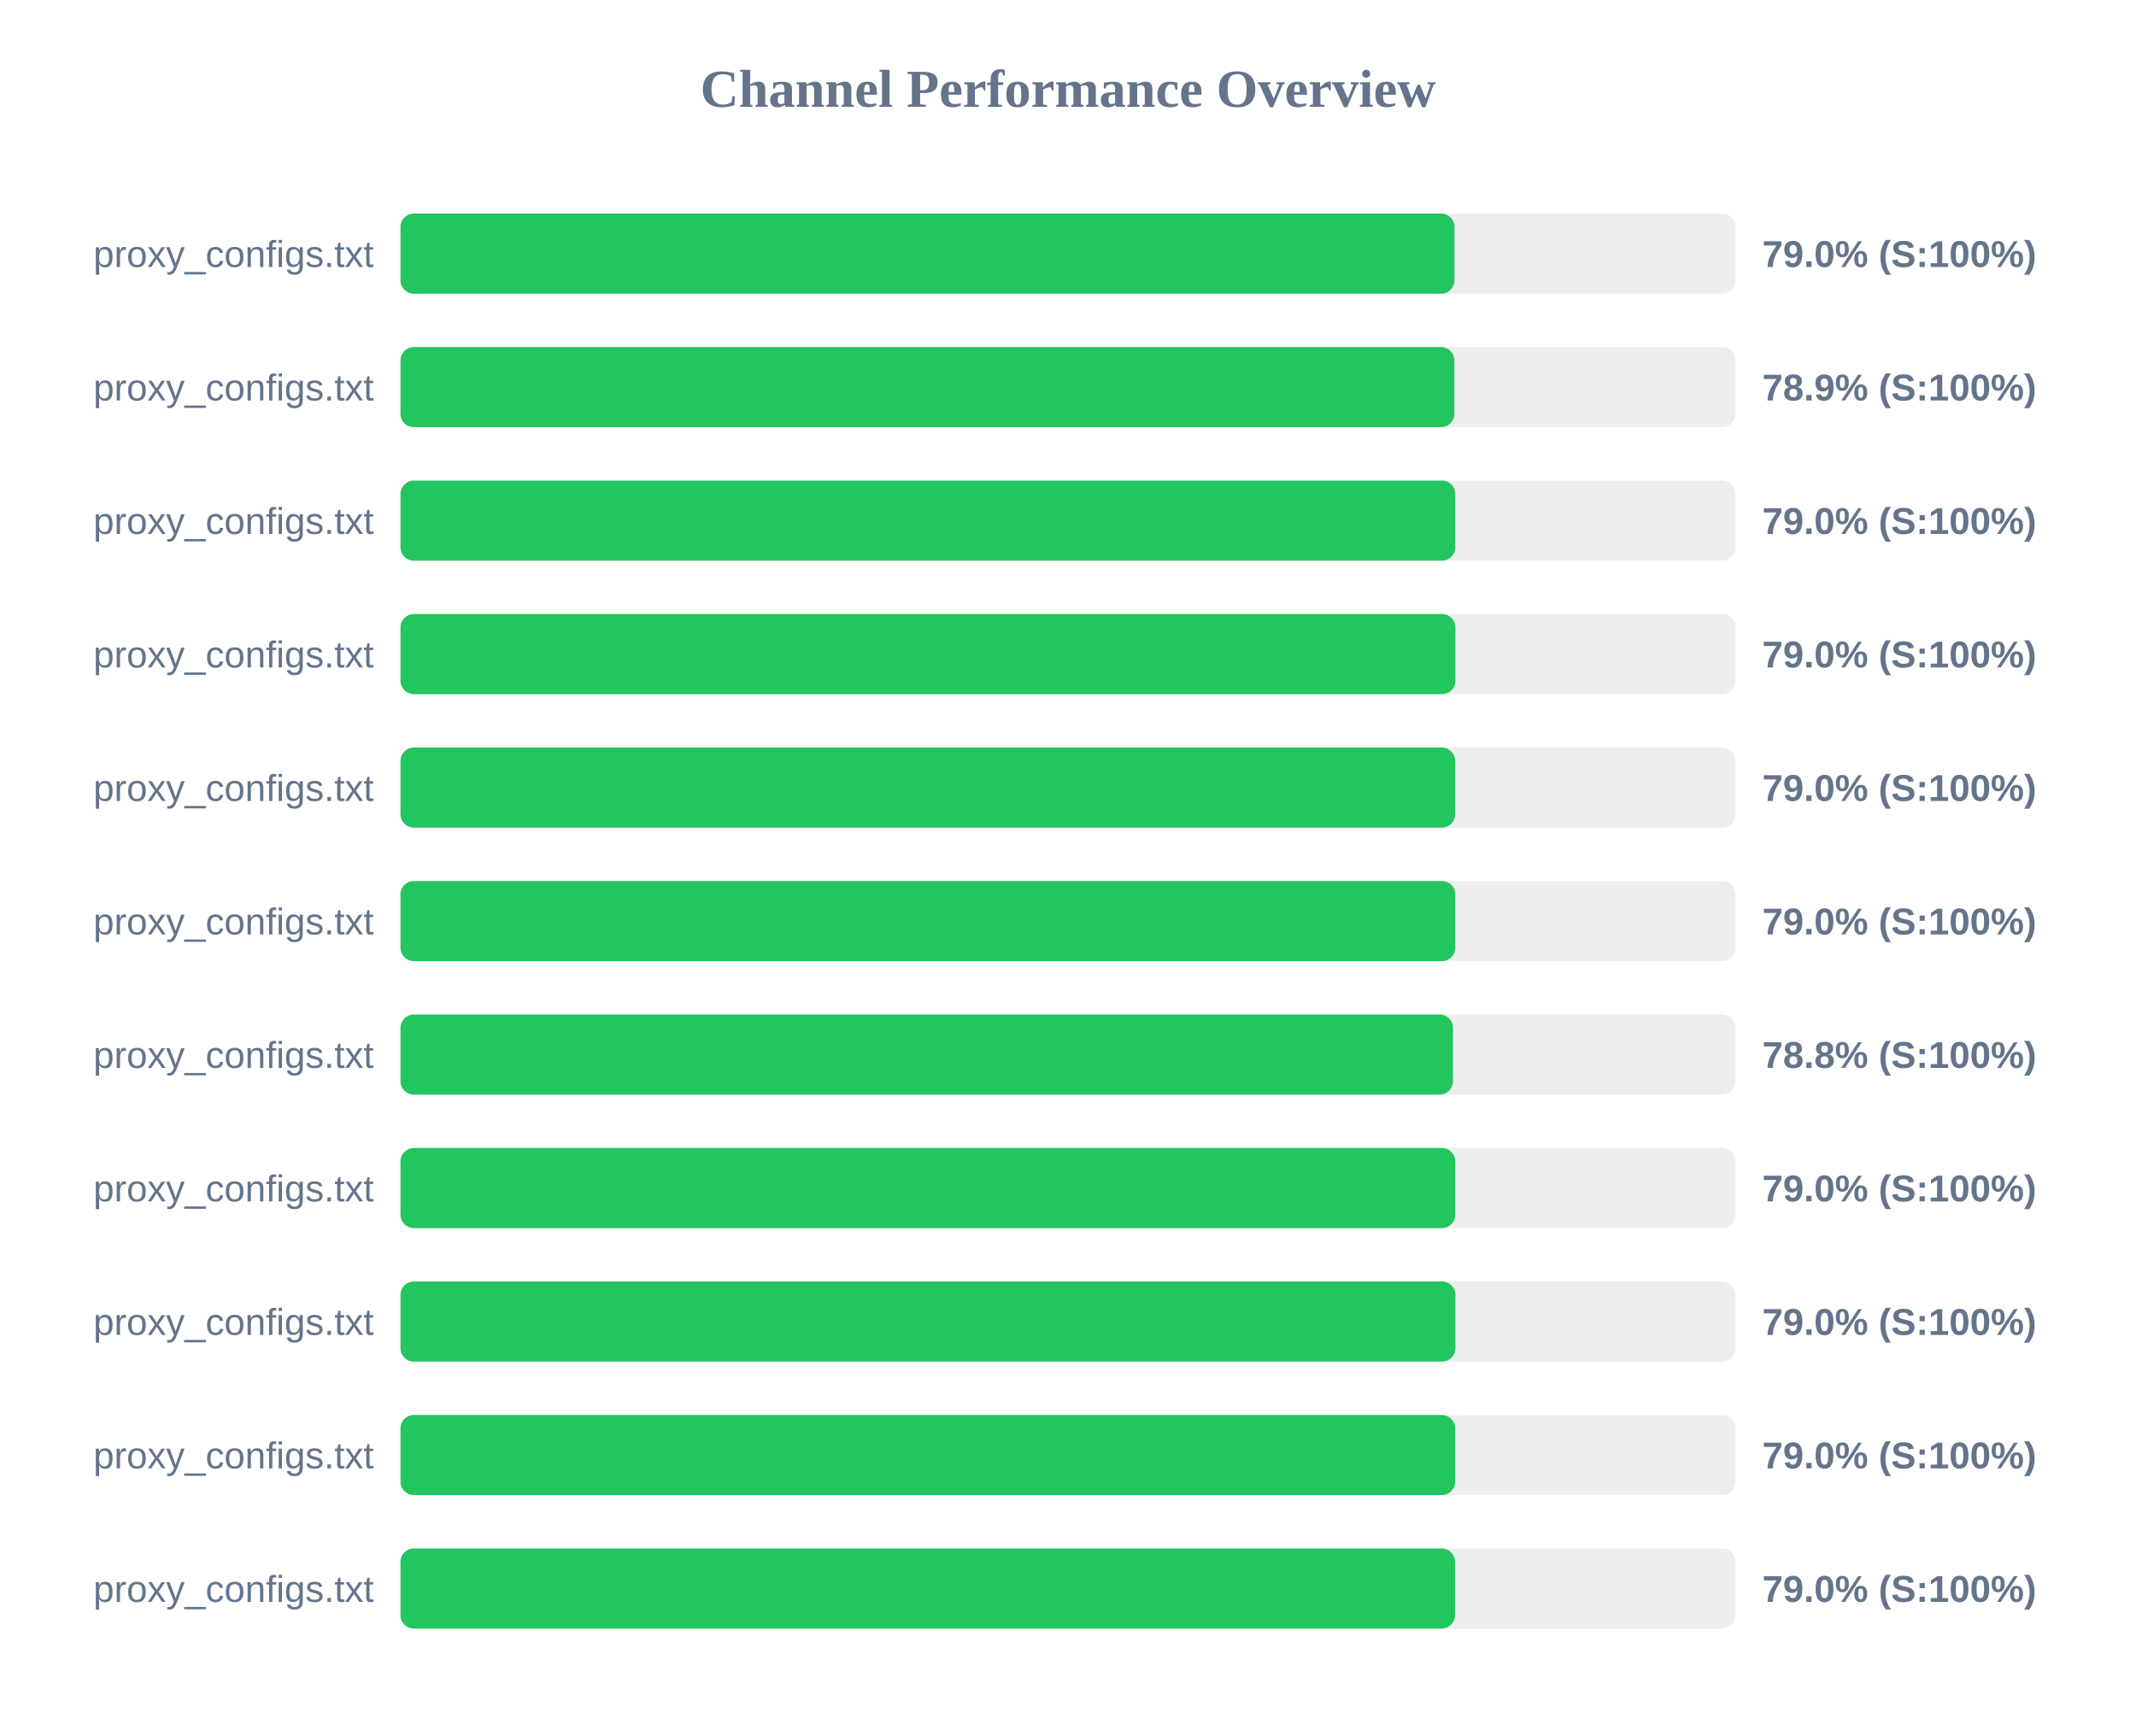
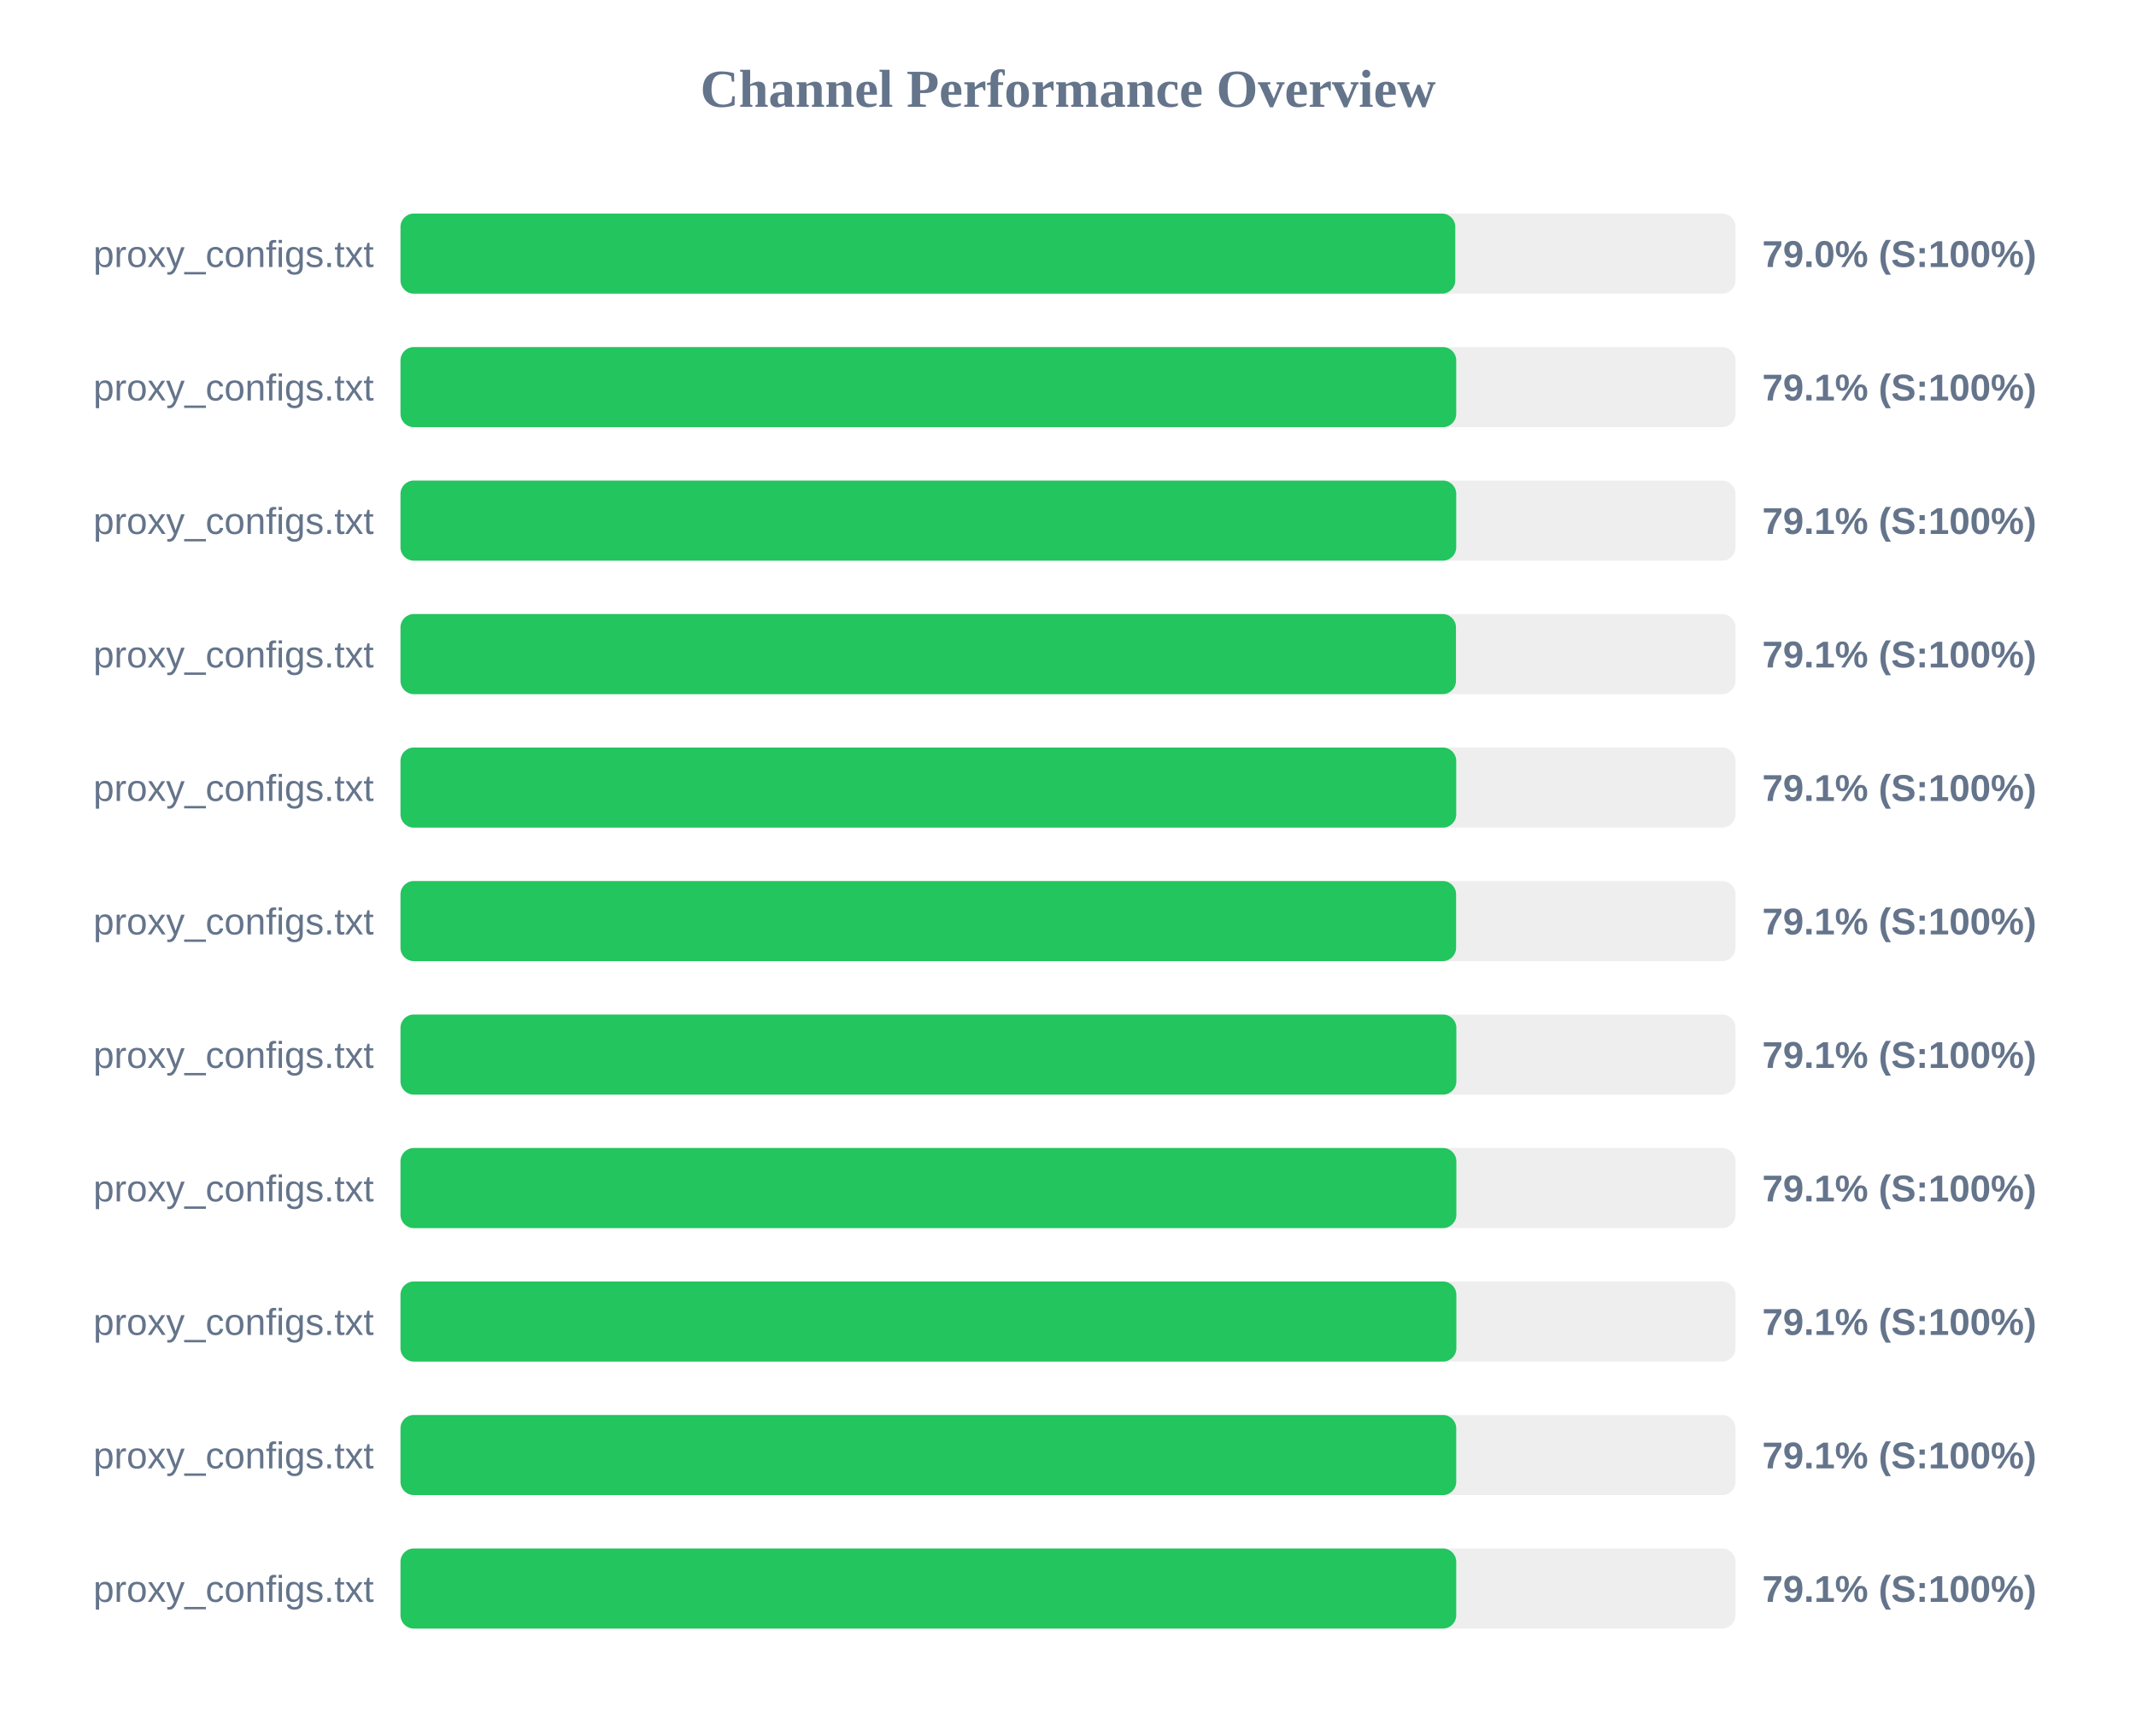
<svg xmlns="http://www.w3.org/2000/svg" width="800" height="650" version="1.1">
  <style>
        .row { font: 14px Arial; fill: #64748b; }
        .score { font: bold 14px Arial; fill: #64748b; }
    </style>
  <text x="400" y="40" text-anchor="middle" font-size="20px" font-weight="bold" fill="#64748b">Channel Performance Overview</text>
  <rect x="150" y="80" width="500" height="30" fill="#eee" rx="5" />
-   <rect x="150" y="80" width="394.75" height="30" fill="#22c55e" rx="5" />
+   <rect x="150" y="80" width="395.05" height="30" fill="#22c55e" rx="5" />
  <text x="140" y="100" text-anchor="end" class="row">proxy_configs.txt</text>
  <text x="660" y="100" text-anchor="start" class="score">79.0% (S:100%)</text>
  <rect x="150" y="130" width="500" height="30" fill="#eee" rx="5" />
-   <rect x="150" y="130" width="394.7" height="30" fill="#22c55e" rx="5" />
+   <rect x="150" y="130" width="395.4" height="30" fill="#22c55e" rx="5" />
  <text x="140" y="150" text-anchor="end" class="row">proxy_configs.txt</text>
-   <text x="660" y="150" text-anchor="start" class="score">78.9% (S:100%)</text>
+   <text x="660" y="150" text-anchor="start" class="score">79.1% (S:100%)</text>
  <rect x="150" y="180" width="500" height="30" fill="#eee" rx="5" />
-   <rect x="150" y="180" width="395.05" height="30" fill="#22c55e" rx="5" />
+   <rect x="150" y="180" width="395.4" height="30" fill="#22c55e" rx="5" />
  <text x="140" y="200" text-anchor="end" class="row">proxy_configs.txt</text>
-   <text x="660" y="200" text-anchor="start" class="score">79.0% (S:100%)</text>
+   <text x="660" y="200" text-anchor="start" class="score">79.1% (S:100%)</text>
  <rect x="150" y="230" width="500" height="30" fill="#eee" rx="5" />
-   <rect x="150" y="230" width="395.1" height="30" fill="#22c55e" rx="5" />
+   <rect x="150" y="230" width="395.3" height="30" fill="#22c55e" rx="5" />
  <text x="140" y="250" text-anchor="end" class="row">proxy_configs.txt</text>
-   <text x="660" y="250" text-anchor="start" class="score">79.0% (S:100%)</text>
+   <text x="660" y="250" text-anchor="start" class="score">79.1% (S:100%)</text>
  <rect x="150" y="280" width="500" height="30" fill="#eee" rx="5" />
-   <rect x="150" y="280" width="395.0" height="30" fill="#22c55e" rx="5" />
+   <rect x="150" y="280" width="395.4" height="30" fill="#22c55e" rx="5" />
  <text x="140" y="300" text-anchor="end" class="row">proxy_configs.txt</text>
-   <text x="660" y="300" text-anchor="start" class="score">79.0% (S:100%)</text>
+   <text x="660" y="300" text-anchor="start" class="score">79.1% (S:100%)</text>
  <rect x="150" y="330" width="500" height="30" fill="#eee" rx="5" />
-   <rect x="150" y="330" width="395.05" height="30" fill="#22c55e" rx="5" />
+   <rect x="150" y="330" width="395.35" height="30" fill="#22c55e" rx="5" />
  <text x="140" y="350" text-anchor="end" class="row">proxy_configs.txt</text>
-   <text x="660" y="350" text-anchor="start" class="score">79.0% (S:100%)</text>
+   <text x="660" y="350" text-anchor="start" class="score">79.1% (S:100%)</text>
  <rect x="150" y="380" width="500" height="30" fill="#eee" rx="5" />
-   <rect x="150" y="380" width="394.2" height="30" fill="#22c55e" rx="5" />
+   <rect x="150" y="380" width="395.45" height="30" fill="#22c55e" rx="5" />
  <text x="140" y="400" text-anchor="end" class="row">proxy_configs.txt</text>
-   <text x="660" y="400" text-anchor="start" class="score">78.8% (S:100%)</text>
+   <text x="660" y="400" text-anchor="start" class="score">79.1% (S:100%)</text>
  <rect x="150" y="430" width="500" height="30" fill="#eee" rx="5" />
-   <rect x="150" y="430" width="395.05" height="30" fill="#22c55e" rx="5" />
+   <rect x="150" y="430" width="395.45" height="30" fill="#22c55e" rx="5" />
  <text x="140" y="450" text-anchor="end" class="row">proxy_configs.txt</text>
-   <text x="660" y="450" text-anchor="start" class="score">79.0% (S:100%)</text>
+   <text x="660" y="450" text-anchor="start" class="score">79.1% (S:100%)</text>
  <rect x="150" y="480" width="500" height="30" fill="#eee" rx="5" />
-   <rect x="150" y="480" width="395.1" height="30" fill="#22c55e" rx="5" />
+   <rect x="150" y="480" width="395.45" height="30" fill="#22c55e" rx="5" />
  <text x="140" y="500" text-anchor="end" class="row">proxy_configs.txt</text>
-   <text x="660" y="500" text-anchor="start" class="score">79.0% (S:100%)</text>
+   <text x="660" y="500" text-anchor="start" class="score">79.1% (S:100%)</text>
  <rect x="150" y="530" width="500" height="30" fill="#eee" rx="5" />
-   <rect x="150" y="530" width="395.0" height="30" fill="#22c55e" rx="5" />
+   <rect x="150" y="530" width="395.4" height="30" fill="#22c55e" rx="5" />
  <text x="140" y="550" text-anchor="end" class="row">proxy_configs.txt</text>
-   <text x="660" y="550" text-anchor="start" class="score">79.0% (S:100%)</text>
+   <text x="660" y="550" text-anchor="start" class="score">79.1% (S:100%)</text>
  <rect x="150" y="580" width="500" height="30" fill="#eee" rx="5" />
-   <rect x="150" y="580" width="394.95" height="30" fill="#22c55e" rx="5" />
+   <rect x="150" y="580" width="395.4" height="30" fill="#22c55e" rx="5" />
  <text x="140" y="600" text-anchor="end" class="row">proxy_configs.txt</text>
-   <text x="660" y="600" text-anchor="start" class="score">79.0% (S:100%)</text>
+   <text x="660" y="600" text-anchor="start" class="score">79.1% (S:100%)</text>
</svg>
